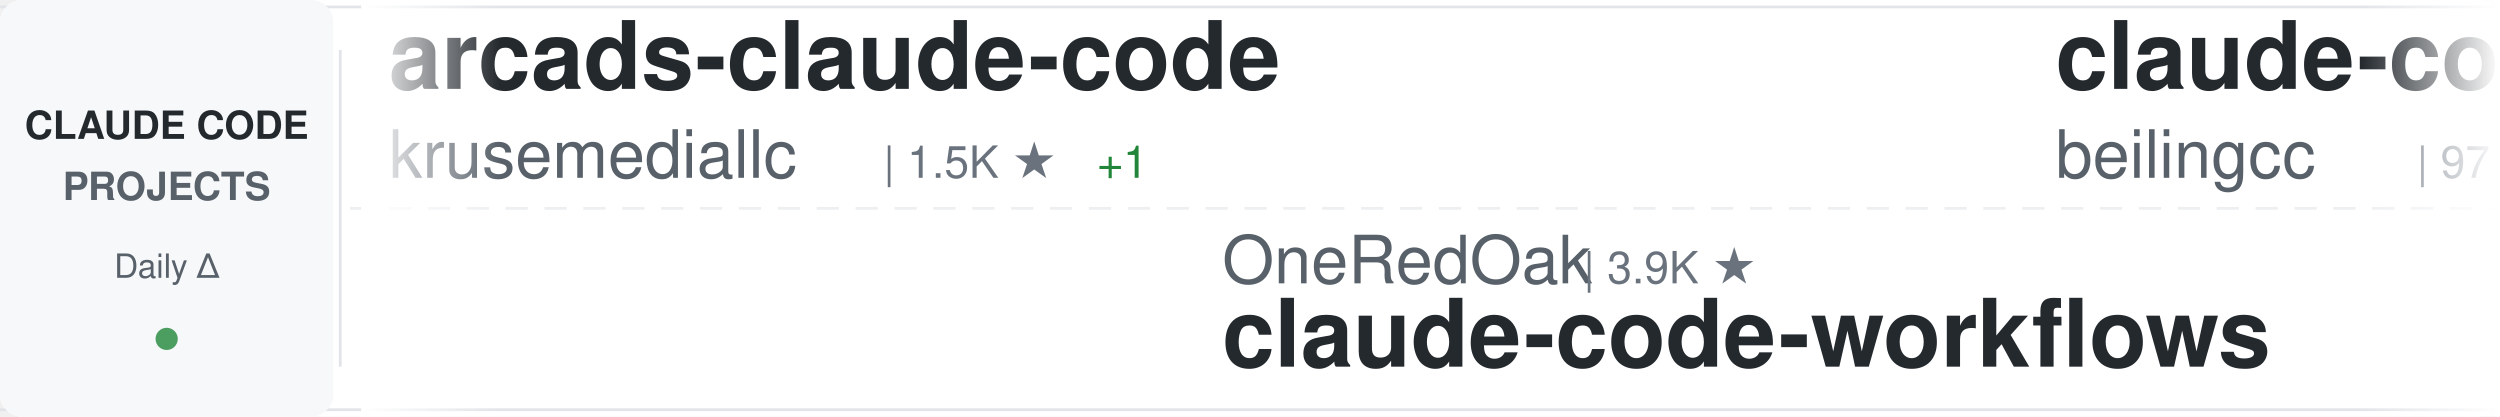
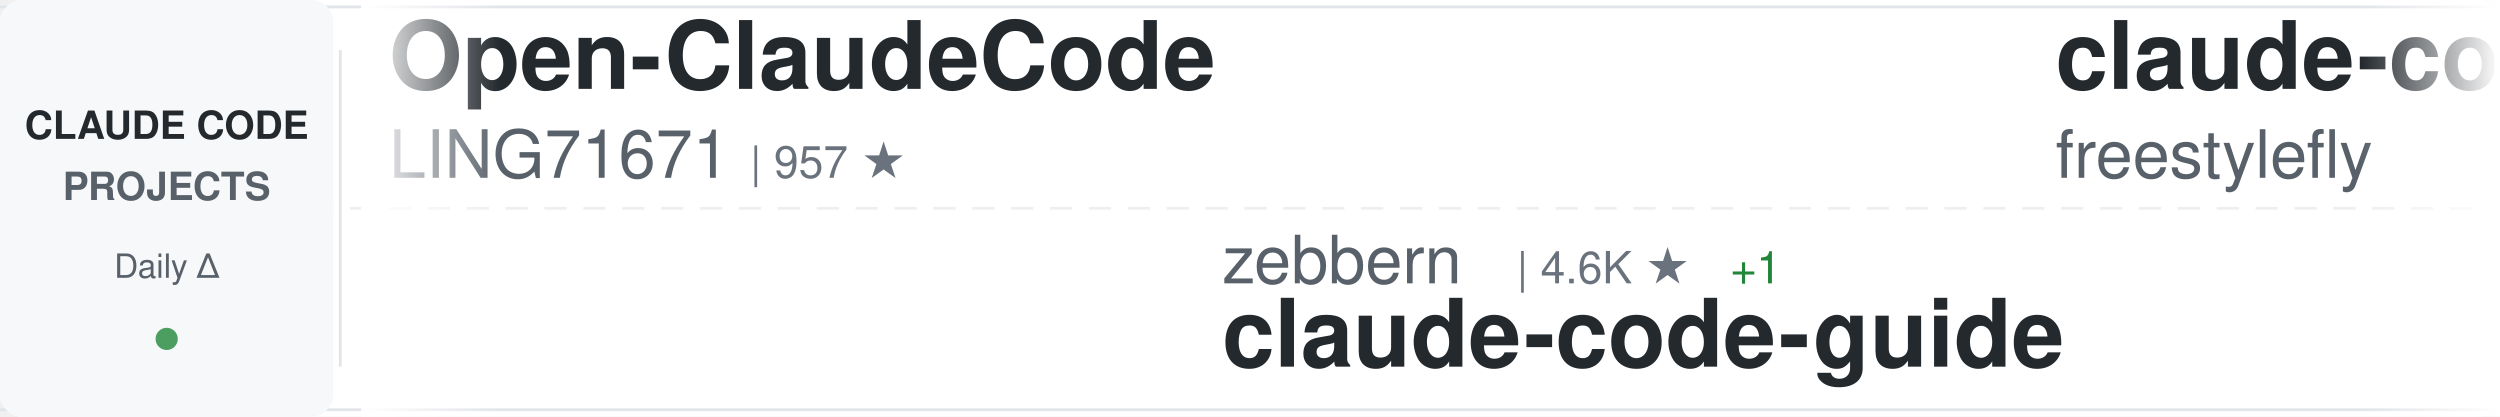
<svg xmlns="http://www.w3.org/2000/svg" width="900" height="150">
  <defs>
    <linearGradient id="awesomeLeftFade" x1="0%" y1="0%" x2="100%" y2="0%">
      <stop offset="0%" style="stop-color:#ffffff;stop-opacity:1" />
      <stop offset="100%" style="stop-color:#ffffff;stop-opacity:0" />
    </linearGradient>
    <linearGradient id="awesomeRightFade" x1="0%" y1="0%" x2="100%" y2="0%">
      <stop offset="0%" style="stop-color:#ffffff;stop-opacity:0" />
      <stop offset="100%" style="stop-color:#ffffff;stop-opacity:1" />
    </linearGradient>
  </defs>
  <rect width="900" height="150" fill="#ffffff" rx="8" />
  <rect x="0" y="2" width="900" height="1" fill="#e1e4e8" />
  <rect x="0" y="147" width="900" height="1" fill="#e1e4e8" />
  <line x1="0" y1="75" x2="900" y2="75" stroke="#e1e4e8" stroke-width="1" stroke-dasharray="8 6" opacity="0.6" />
  <rect x="0" y="0" width="120" height="150" fill="#f6f8fa" rx="8" />
  <text x="60" y="50" font-family="-apple-system, BlinkMacSystemFont, 'Segoe UI', Helvetica, Arial, sans-serif" font-size="14" font-weight="600" fill="#24292e" text-anchor="middle">CLAUDE CODE</text>
  <text x="60" y="72" font-family="-apple-system, BlinkMacSystemFont, 'Segoe UI', Helvetica, Arial, sans-serif" font-size="14" font-weight="600" fill="#586069" text-anchor="middle">PROJECTS</text>
  <text x="60" y="100" font-family="-apple-system, BlinkMacSystemFont, 'Segoe UI', Helvetica, Arial, sans-serif" font-size="12" font-weight="500" fill="#586069" text-anchor="middle">Daily Δ</text>
  <circle cx="60" cy="122" r="4" fill="#22863a" opacity="0.8" />
  <rect x="122" y="18" width="1" height="114" fill="#e1e4e8" />
  <clipPath id="awesomeTickerClip">
    <rect x="130" y="0" width="770" height="150" />
  </clipPath>
  <g clip-path="url(#awesomeTickerClip)">
    <g id="awesomeTickerItems">
      <animateTransform attributeName="transform" attributeType="XML" type="translate" from="0 0" to="-3000 0" dur="54s" repeatCount="indefinite" />
      <g transform="translate(0, 0)">
-         <text x="140" y="32" font-family="-apple-system, BlinkMacSystemFont, 'Segoe UI', Helvetica, Arial, sans-serif" font-size="34" font-weight="600" fill="#24292e">arcads-claude-code</text>
-         <text x="140" y="64" font-family="-apple-system, BlinkMacSystemFont, 'Segoe UI', Helvetica, Arial, sans-serif" font-size="24" font-weight="400" fill="#586069">krusemediallc</text>
-         <text x="318" y="64" font-family="-apple-system, BlinkMacSystemFont, 'Segoe UI', Helvetica, Arial, sans-serif" font-size="16" font-weight="500" fill="#6a737d">| 1.5K ★</text>
-         <text x="395" y="64" font-family="-apple-system, BlinkMacSystemFont, 'Segoe UI', Helvetica, Arial, sans-serif" font-size="16" font-weight="500" fill="#22863a"> +1</text>
+         <text x="140" y="32" font-family="-apple-system, BlinkMacSystemFont, 'Segoe UI', Helvetica, Arial, sans-serif" font-size="34" font-weight="600" fill="#24292e">Open-ClaudeCode</text>
+         <text x="140" y="64" font-family="-apple-system, BlinkMacSystemFont, 'Segoe UI', Helvetica, Arial, sans-serif" font-size="24" font-weight="400" fill="#586069">LING71671</text>
+         <text x="270" y="64" font-family="-apple-system, BlinkMacSystemFont, 'Segoe UI', Helvetica, Arial, sans-serif" font-size="16" font-weight="500" fill="#6a737d">| 957 ★</text>
      </g>
      <g transform="translate(300, 0)">
+         <text x="140" y="102" font-family="-apple-system, BlinkMacSystemFont, 'Segoe UI', Helvetica, Arial, sans-serif" font-size="24" font-weight="400" fill="#586069">zebbern</text>
+         <text x="246" y="102" font-family="-apple-system, BlinkMacSystemFont, 'Segoe UI', Helvetica, Arial, sans-serif" font-size="16" font-weight="500" fill="#6a737d">| 4.6K ★</text>
+         <text x="323" y="102" font-family="-apple-system, BlinkMacSystemFont, 'Segoe UI', Helvetica, Arial, sans-serif" font-size="16" font-weight="500" fill="#22863a"> +1</text>
+         <text x="140" y="132" font-family="-apple-system, BlinkMacSystemFont, 'Segoe UI', Helvetica, Arial, sans-serif" font-size="34" font-weight="600" fill="#24292e">claude-code-guide</text>
+       </g>
+       <g transform="translate(600, 0)">
+         <text x="140" y="32" font-family="-apple-system, BlinkMacSystemFont, 'Segoe UI', Helvetica, Arial, sans-serif" font-size="34" font-weight="600" fill="#24292e">claude-code</text>
+         <text x="140" y="64" font-family="-apple-system, BlinkMacSystemFont, 'Segoe UI', Helvetica, Arial, sans-serif" font-size="24" font-weight="400" fill="#586069">freestylefly</text>
+         <text x="306" y="64" font-family="-apple-system, BlinkMacSystemFont, 'Segoe UI', Helvetica, Arial, sans-serif" font-size="16" font-weight="500" fill="#6a737d">| 130 ★</text>
+       </g>
+       <g transform="translate(900, 0)">
+         <text x="140" y="102" font-family="-apple-system, BlinkMacSystemFont, 'Segoe UI', Helvetica, Arial, sans-serif" font-size="24" font-weight="400" fill="#586069">shareAI-lab</text>
+         <text x="294" y="102" font-family="-apple-system, BlinkMacSystemFont, 'Segoe UI', Helvetica, Arial, sans-serif" font-size="16" font-weight="500" fill="#6a737d">| 77.6K ★</text>
+         <text x="380" y="102" font-family="-apple-system, BlinkMacSystemFont, 'Segoe UI', Helvetica, Arial, sans-serif" font-size="16" font-weight="500" fill="#22863a"> +24</text>
+         <text x="140" y="132" font-family="-apple-system, BlinkMacSystemFont, 'Segoe UI', Helvetica, Arial, sans-serif" font-size="34" font-weight="600" fill="#24292e">learn-claude-code</text>
+       </g>
+       <g transform="translate(1200, 0)">
+         <text x="140" y="32" font-family="-apple-system, BlinkMacSystemFont, 'Segoe UI', Helvetica, Arial, sans-serif" font-size="34" font-weight="600" fill="#24292e">claude-code-engineering</text>
+         <text x="140" y="64" font-family="-apple-system, BlinkMacSystemFont, 'Segoe UI', Helvetica, Arial, sans-serif" font-size="24" font-weight="400" fill="#586069">huangjia2019</text>
+         <text x="306" y="64" font-family="-apple-system, BlinkMacSystemFont, 'Segoe UI', Helvetica, Arial, sans-serif" font-size="16" font-weight="500" fill="#6a737d">| 1.1K ★</text>
+       </g>
+       <g transform="translate(1500, 0)">
        <text x="140" y="102" font-family="-apple-system, BlinkMacSystemFont, 'Segoe UI', Helvetica, Arial, sans-serif" font-size="24" font-weight="400" fill="#586069">OneRedOak</text>
        <text x="270" y="102" font-family="-apple-system, BlinkMacSystemFont, 'Segoe UI', Helvetica, Arial, sans-serif" font-size="16" font-weight="500" fill="#6a737d">| 3.9K ★</text>
        <text x="140" y="132" font-family="-apple-system, BlinkMacSystemFont, 'Segoe UI', Helvetica, Arial, sans-serif" font-size="34" font-weight="600" fill="#24292e">claude-code-workflows</text>
      </g>
-       <g transform="translate(600, 0)">
-         <text x="140" y="32" font-family="-apple-system, BlinkMacSystemFont, 'Segoe UI', Helvetica, Arial, sans-serif" font-size="34" font-weight="600" fill="#24292e">claude-code</text>
-         <text x="140" y="64" font-family="-apple-system, BlinkMacSystemFont, 'Segoe UI', Helvetica, Arial, sans-serif" font-size="24" font-weight="400" fill="#586069">beilingcc</text>
-         <text x="270" y="64" font-family="-apple-system, BlinkMacSystemFont, 'Segoe UI', Helvetica, Arial, sans-serif" font-size="16" font-weight="500" fill="#6a737d">| 97 ★</text>
-       </g>
-       <g transform="translate(900, 0)">
-         <text x="140" y="102" font-family="-apple-system, BlinkMacSystemFont, 'Segoe UI', Helvetica, Arial, sans-serif" font-size="24" font-weight="400" fill="#586069">disler</text>
-         <text x="234" y="102" font-family="-apple-system, BlinkMacSystemFont, 'Segoe UI', Helvetica, Arial, sans-serif" font-size="16" font-weight="500" fill="#6a737d">| 3.9K ★</text>
-         <text x="140" y="132" font-family="-apple-system, BlinkMacSystemFont, 'Segoe UI', Helvetica, Arial, sans-serif" font-size="34" font-weight="600" fill="#24292e">claude-code-hooks-master...</text>
-       </g>
-       <g transform="translate(1200, 0)">
-         <text x="140" y="32" font-family="-apple-system, BlinkMacSystemFont, 'Segoe UI', Helvetica, Arial, sans-serif" font-size="34" font-weight="600" fill="#24292e">system_prompts_leaks</text>
-         <text x="140" y="64" font-family="-apple-system, BlinkMacSystemFont, 'Segoe UI', Helvetica, Arial, sans-serif" font-size="24" font-weight="400" fill="#586069">asgeirtj</text>
-         <text x="258" y="64" font-family="-apple-system, BlinkMacSystemFont, 'Segoe UI', Helvetica, Arial, sans-serif" font-size="16" font-weight="500" fill="#6a737d">| 68.3K ★</text>
-         <text x="344" y="64" font-family="-apple-system, BlinkMacSystemFont, 'Segoe UI', Helvetica, Arial, sans-serif" font-size="16" font-weight="500" fill="#22863a"> +23</text>
-       </g>
-       <g transform="translate(1500, 0)">
-         <text x="140" y="102" font-family="-apple-system, BlinkMacSystemFont, 'Segoe UI', Helvetica, Arial, sans-serif" font-size="24" font-weight="400" fill="#586069">shareAI-lab</text>
-         <text x="294" y="102" font-family="-apple-system, BlinkMacSystemFont, 'Segoe UI', Helvetica, Arial, sans-serif" font-size="16" font-weight="500" fill="#6a737d">| 77.6K ★</text>
-         <text x="380" y="102" font-family="-apple-system, BlinkMacSystemFont, 'Segoe UI', Helvetica, Arial, sans-serif" font-size="16" font-weight="500" fill="#22863a"> +1</text>
-         <text x="140" y="132" font-family="-apple-system, BlinkMacSystemFont, 'Segoe UI', Helvetica, Arial, sans-serif" font-size="34" font-weight="600" fill="#24292e">learn-claude-code</text>
-       </g>
      <g transform="translate(1800, 0)">
-         <text x="140" y="32" font-family="-apple-system, BlinkMacSystemFont, 'Segoe UI', Helvetica, Arial, sans-serif" font-size="34" font-weight="600" fill="#24292e">claude-coder</text>
-         <text x="140" y="64" font-family="-apple-system, BlinkMacSystemFont, 'Segoe UI', Helvetica, Arial, sans-serif" font-size="24" font-weight="400" fill="#586069">kodu-ai</text>
-         <text x="246" y="64" font-family="-apple-system, BlinkMacSystemFont, 'Segoe UI', Helvetica, Arial, sans-serif" font-size="16" font-weight="500" fill="#6a737d">| 5.2K ★</text>
+         <text x="140" y="32" font-family="-apple-system, BlinkMacSystemFont, 'Segoe UI', Helvetica, Arial, sans-serif" font-size="34" font-weight="600" fill="#24292e">claude-code-cli</text>
+         <text x="140" y="64" font-family="-apple-system, BlinkMacSystemFont, 'Segoe UI', Helvetica, Arial, sans-serif" font-size="24" font-weight="400" fill="#586069">huangserva</text>
+         <text x="282" y="64" font-family="-apple-system, BlinkMacSystemFont, 'Segoe UI', Helvetica, Arial, sans-serif" font-size="16" font-weight="500" fill="#6a737d">| 631 ★</text>
      </g>
      <g transform="translate(2100, 0)">
-         <text x="140" y="102" font-family="-apple-system, BlinkMacSystemFont, 'Segoe UI', Helvetica, Arial, sans-serif" font-size="24" font-weight="400" fill="#586069">ChrisWiles</text>
-         <text x="282" y="102" font-family="-apple-system, BlinkMacSystemFont, 'Segoe UI', Helvetica, Arial, sans-serif" font-size="16" font-weight="500" fill="#6a737d">| 6.1K ★</text>
-         <text x="359" y="102" font-family="-apple-system, BlinkMacSystemFont, 'Segoe UI', Helvetica, Arial, sans-serif" font-size="16" font-weight="500" fill="#22863a"> +2</text>
-         <text x="140" y="132" font-family="-apple-system, BlinkMacSystemFont, 'Segoe UI', Helvetica, Arial, sans-serif" font-size="34" font-weight="600" fill="#24292e">claude-code-showcase</text>
+         <text x="140" y="102" font-family="-apple-system, BlinkMacSystemFont, 'Segoe UI', Helvetica, Arial, sans-serif" font-size="24" font-weight="400" fill="#586069">alex000kim</text>
+         <text x="282" y="102" font-family="-apple-system, BlinkMacSystemFont, 'Segoe UI', Helvetica, Arial, sans-serif" font-size="16" font-weight="500" fill="#6a737d">| 235 ★</text>
+         <text x="140" y="132" font-family="-apple-system, BlinkMacSystemFont, 'Segoe UI', Helvetica, Arial, sans-serif" font-size="34" font-weight="600" fill="#24292e">claude-code</text>
      </g>
      <g transform="translate(2400, 0)">
-         <text x="140" y="32" font-family="-apple-system, BlinkMacSystemFont, 'Segoe UI', Helvetica, Arial, sans-serif" font-size="34" font-weight="600" fill="#24292e">claude-code-source</text>
-         <text x="140" y="64" font-family="-apple-system, BlinkMacSystemFont, 'Segoe UI', Helvetica, Arial, sans-serif" font-size="24" font-weight="400" fill="#586069">hangsman</text>
-         <text x="258" y="64" font-family="-apple-system, BlinkMacSystemFont, 'Segoe UI', Helvetica, Arial, sans-serif" font-size="16" font-weight="500" fill="#6a737d">| 795 ★</text>
+         <text x="140" y="32" font-family="-apple-system, BlinkMacSystemFont, 'Segoe UI', Helvetica, Arial, sans-serif" font-size="34" font-weight="600" fill="#24292e">collection-claude-code-s...</text>
+         <text x="140" y="64" font-family="-apple-system, BlinkMacSystemFont, 'Segoe UI', Helvetica, Arial, sans-serif" font-size="24" font-weight="400" fill="#586069">chauncygu</text>
+         <text x="270" y="64" font-family="-apple-system, BlinkMacSystemFont, 'Segoe UI', Helvetica, Arial, sans-serif" font-size="16" font-weight="500" fill="#6a737d">| 2.8K ★</text>
      </g>
      <g transform="translate(2700, 0)">
-         <text x="140" y="102" font-family="-apple-system, BlinkMacSystemFont, 'Segoe UI', Helvetica, Arial, sans-serif" font-size="24" font-weight="400" fill="#586069">Windy3f3f3f3f</text>
-         <text x="318" y="102" font-family="-apple-system, BlinkMacSystemFont, 'Segoe UI', Helvetica, Arial, sans-serif" font-size="16" font-weight="500" fill="#6a737d">| 2.7K ★</text>
-         <text x="140" y="132" font-family="-apple-system, BlinkMacSystemFont, 'Segoe UI', Helvetica, Arial, sans-serif" font-size="34" font-weight="600" fill="#24292e">claude-code-from-scratch</text>
+         <text x="140" y="102" font-family="-apple-system, BlinkMacSystemFont, 'Segoe UI', Helvetica, Arial, sans-serif" font-size="24" font-weight="400" fill="#586069">disler</text>
+         <text x="234" y="102" font-family="-apple-system, BlinkMacSystemFont, 'Segoe UI', Helvetica, Arial, sans-serif" font-size="16" font-weight="500" fill="#6a737d">| 1.7K ★</text>
+         <text x="140" y="132" font-family="-apple-system, BlinkMacSystemFont, 'Segoe UI', Helvetica, Arial, sans-serif" font-size="34" font-weight="600" fill="#24292e">pi-vs-claude-code</text>
      </g>
      <g transform="translate(3000, 0)">
-         <text x="140" y="32" font-family="-apple-system, BlinkMacSystemFont, 'Segoe UI', Helvetica, Arial, sans-serif" font-size="34" font-weight="600" fill="#24292e">arcads-claude-code</text>
-         <text x="140" y="64" font-family="-apple-system, BlinkMacSystemFont, 'Segoe UI', Helvetica, Arial, sans-serif" font-size="24" font-weight="400" fill="#586069">krusemediallc</text>
-         <text x="318" y="64" font-family="-apple-system, BlinkMacSystemFont, 'Segoe UI', Helvetica, Arial, sans-serif" font-size="16" font-weight="500" fill="#6a737d">| 1.5K ★</text>
-         <text x="395" y="64" font-family="-apple-system, BlinkMacSystemFont, 'Segoe UI', Helvetica, Arial, sans-serif" font-size="16" font-weight="500" fill="#22863a"> +1</text>
+         <text x="140" y="32" font-family="-apple-system, BlinkMacSystemFont, 'Segoe UI', Helvetica, Arial, sans-serif" font-size="34" font-weight="600" fill="#24292e">Open-ClaudeCode</text>
+         <text x="140" y="64" font-family="-apple-system, BlinkMacSystemFont, 'Segoe UI', Helvetica, Arial, sans-serif" font-size="24" font-weight="400" fill="#586069">LING71671</text>
+         <text x="270" y="64" font-family="-apple-system, BlinkMacSystemFont, 'Segoe UI', Helvetica, Arial, sans-serif" font-size="16" font-weight="500" fill="#6a737d">| 957 ★</text>
      </g>
      <g transform="translate(3300, 0)">
-         <text x="140" y="102" font-family="-apple-system, BlinkMacSystemFont, 'Segoe UI', Helvetica, Arial, sans-serif" font-size="24" font-weight="400" fill="#586069">OneRedOak</text>
-         <text x="270" y="102" font-family="-apple-system, BlinkMacSystemFont, 'Segoe UI', Helvetica, Arial, sans-serif" font-size="16" font-weight="500" fill="#6a737d">| 3.9K ★</text>
-         <text x="140" y="132" font-family="-apple-system, BlinkMacSystemFont, 'Segoe UI', Helvetica, Arial, sans-serif" font-size="34" font-weight="600" fill="#24292e">claude-code-workflows</text>
+         <text x="140" y="102" font-family="-apple-system, BlinkMacSystemFont, 'Segoe UI', Helvetica, Arial, sans-serif" font-size="24" font-weight="400" fill="#586069">zebbern</text>
+         <text x="246" y="102" font-family="-apple-system, BlinkMacSystemFont, 'Segoe UI', Helvetica, Arial, sans-serif" font-size="16" font-weight="500" fill="#6a737d">| 4.6K ★</text>
+         <text x="323" y="102" font-family="-apple-system, BlinkMacSystemFont, 'Segoe UI', Helvetica, Arial, sans-serif" font-size="16" font-weight="500" fill="#22863a"> +1</text>
+         <text x="140" y="132" font-family="-apple-system, BlinkMacSystemFont, 'Segoe UI', Helvetica, Arial, sans-serif" font-size="34" font-weight="600" fill="#24292e">claude-code-guide</text>
      </g>
      <g transform="translate(3600, 0)">
        <text x="140" y="32" font-family="-apple-system, BlinkMacSystemFont, 'Segoe UI', Helvetica, Arial, sans-serif" font-size="34" font-weight="600" fill="#24292e">claude-code</text>
-         <text x="140" y="64" font-family="-apple-system, BlinkMacSystemFont, 'Segoe UI', Helvetica, Arial, sans-serif" font-size="24" font-weight="400" fill="#586069">beilingcc</text>
-         <text x="270" y="64" font-family="-apple-system, BlinkMacSystemFont, 'Segoe UI', Helvetica, Arial, sans-serif" font-size="16" font-weight="500" fill="#6a737d">| 97 ★</text>
+         <text x="140" y="64" font-family="-apple-system, BlinkMacSystemFont, 'Segoe UI', Helvetica, Arial, sans-serif" font-size="24" font-weight="400" fill="#586069">freestylefly</text>
+         <text x="306" y="64" font-family="-apple-system, BlinkMacSystemFont, 'Segoe UI', Helvetica, Arial, sans-serif" font-size="16" font-weight="500" fill="#6a737d">| 130 ★</text>
      </g>
      <g transform="translate(3900, 0)">
-         <text x="140" y="102" font-family="-apple-system, BlinkMacSystemFont, 'Segoe UI', Helvetica, Arial, sans-serif" font-size="24" font-weight="400" fill="#586069">disler</text>
-         <text x="234" y="102" font-family="-apple-system, BlinkMacSystemFont, 'Segoe UI', Helvetica, Arial, sans-serif" font-size="16" font-weight="500" fill="#6a737d">| 3.9K ★</text>
-         <text x="140" y="132" font-family="-apple-system, BlinkMacSystemFont, 'Segoe UI', Helvetica, Arial, sans-serif" font-size="34" font-weight="600" fill="#24292e">claude-code-hooks-master...</text>
+         <text x="140" y="102" font-family="-apple-system, BlinkMacSystemFont, 'Segoe UI', Helvetica, Arial, sans-serif" font-size="24" font-weight="400" fill="#586069">shareAI-lab</text>
+         <text x="294" y="102" font-family="-apple-system, BlinkMacSystemFont, 'Segoe UI', Helvetica, Arial, sans-serif" font-size="16" font-weight="500" fill="#6a737d">| 77.6K ★</text>
+         <text x="380" y="102" font-family="-apple-system, BlinkMacSystemFont, 'Segoe UI', Helvetica, Arial, sans-serif" font-size="16" font-weight="500" fill="#22863a"> +24</text>
+         <text x="140" y="132" font-family="-apple-system, BlinkMacSystemFont, 'Segoe UI', Helvetica, Arial, sans-serif" font-size="34" font-weight="600" fill="#24292e">learn-claude-code</text>
      </g>
    </g>
  </g>
  <rect x="130" y="0" width="50" height="150" fill="url(#awesomeLeftFade)" />
  <rect x="850" y="0" width="50" height="150" fill="url(#awesomeRightFade)" />
</svg>
